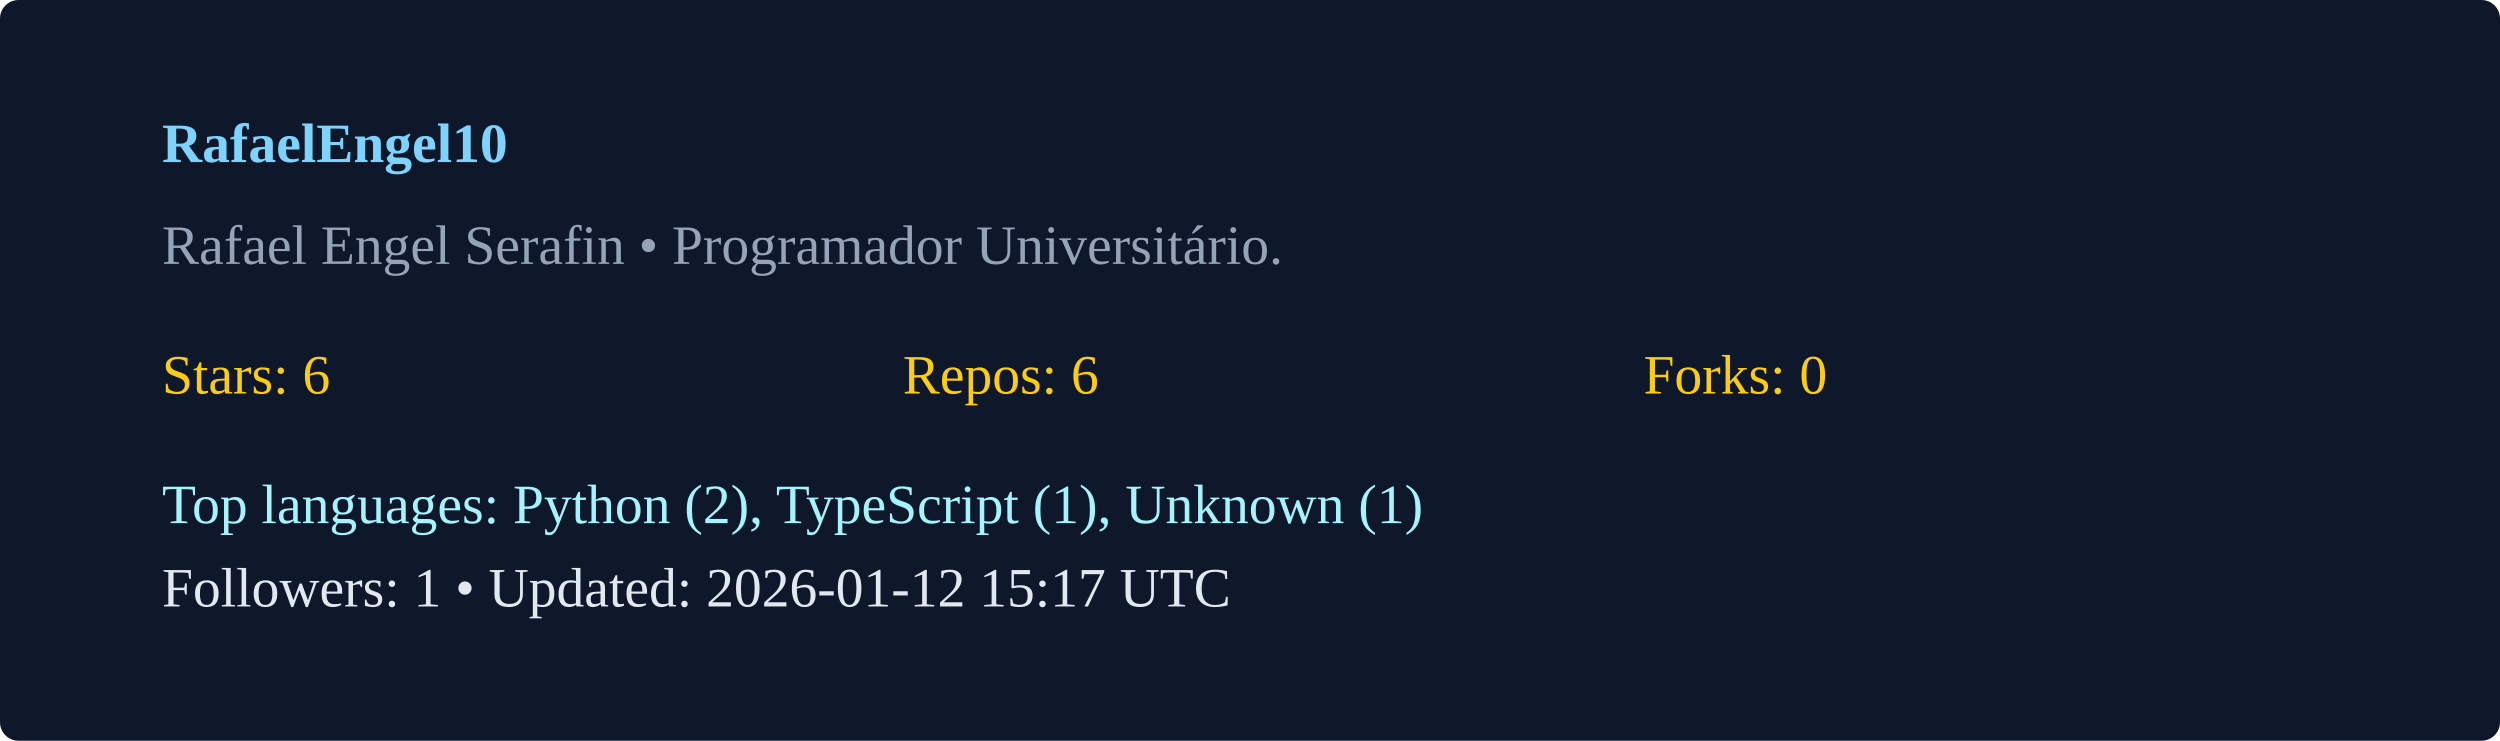
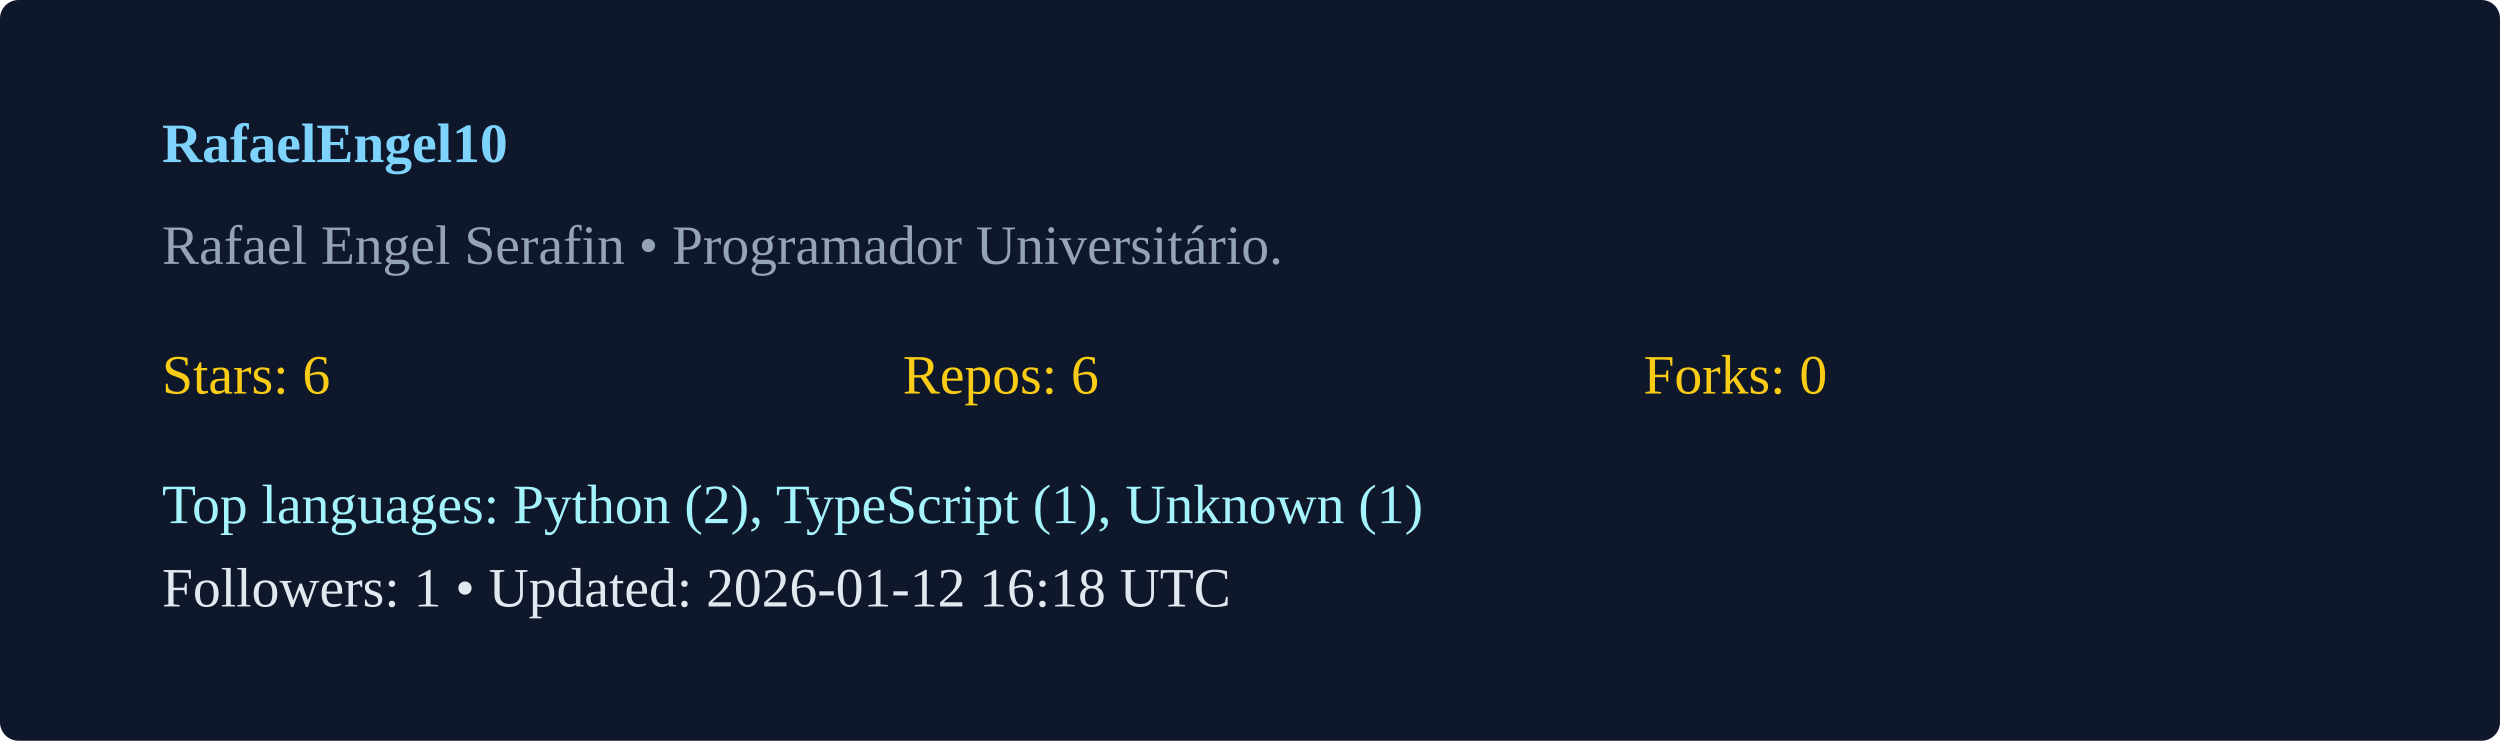
<svg xmlns="http://www.w3.org/2000/svg" width="540" height="160" viewBox="0 0 540 160">
  <rect width="100%" height="100%" rx="4" fill="#0f172a" />
  <g transform="translate(35,35)">
    <text x="0" y="0" fill="#7dd3fc" font-weight="600">RafaelEngel10</text>
    <text x="0" y="22" fill="#94a3b8">Rafael Engel Serafin  • Programador Universitário. </text>
    <g transform="translate(0,50)">
      <text x="0" y="0" fill="#facc15">Stars: 6</text>
      <text x="160" y="0" fill="#facc15">Repos: 6</text>
      <text x="320" y="0" fill="#facc15">Forks: 0</text>
      <text x="0" y="28" fill="#a5f3fc">Top languages: Python (2), TypeScript (1), Unknown (1)</text>
-       <text x="0" y="46" fill="#e2e8f0">Followers: 1 • Updated: 2026-01-12 15:17 UTC</text>
+       <text x="0" y="46" fill="#e2e8f0">Followers: 1 • Updated: 2026-01-12 16:18 UTC</text>
    </g>
  </g>
</svg>
